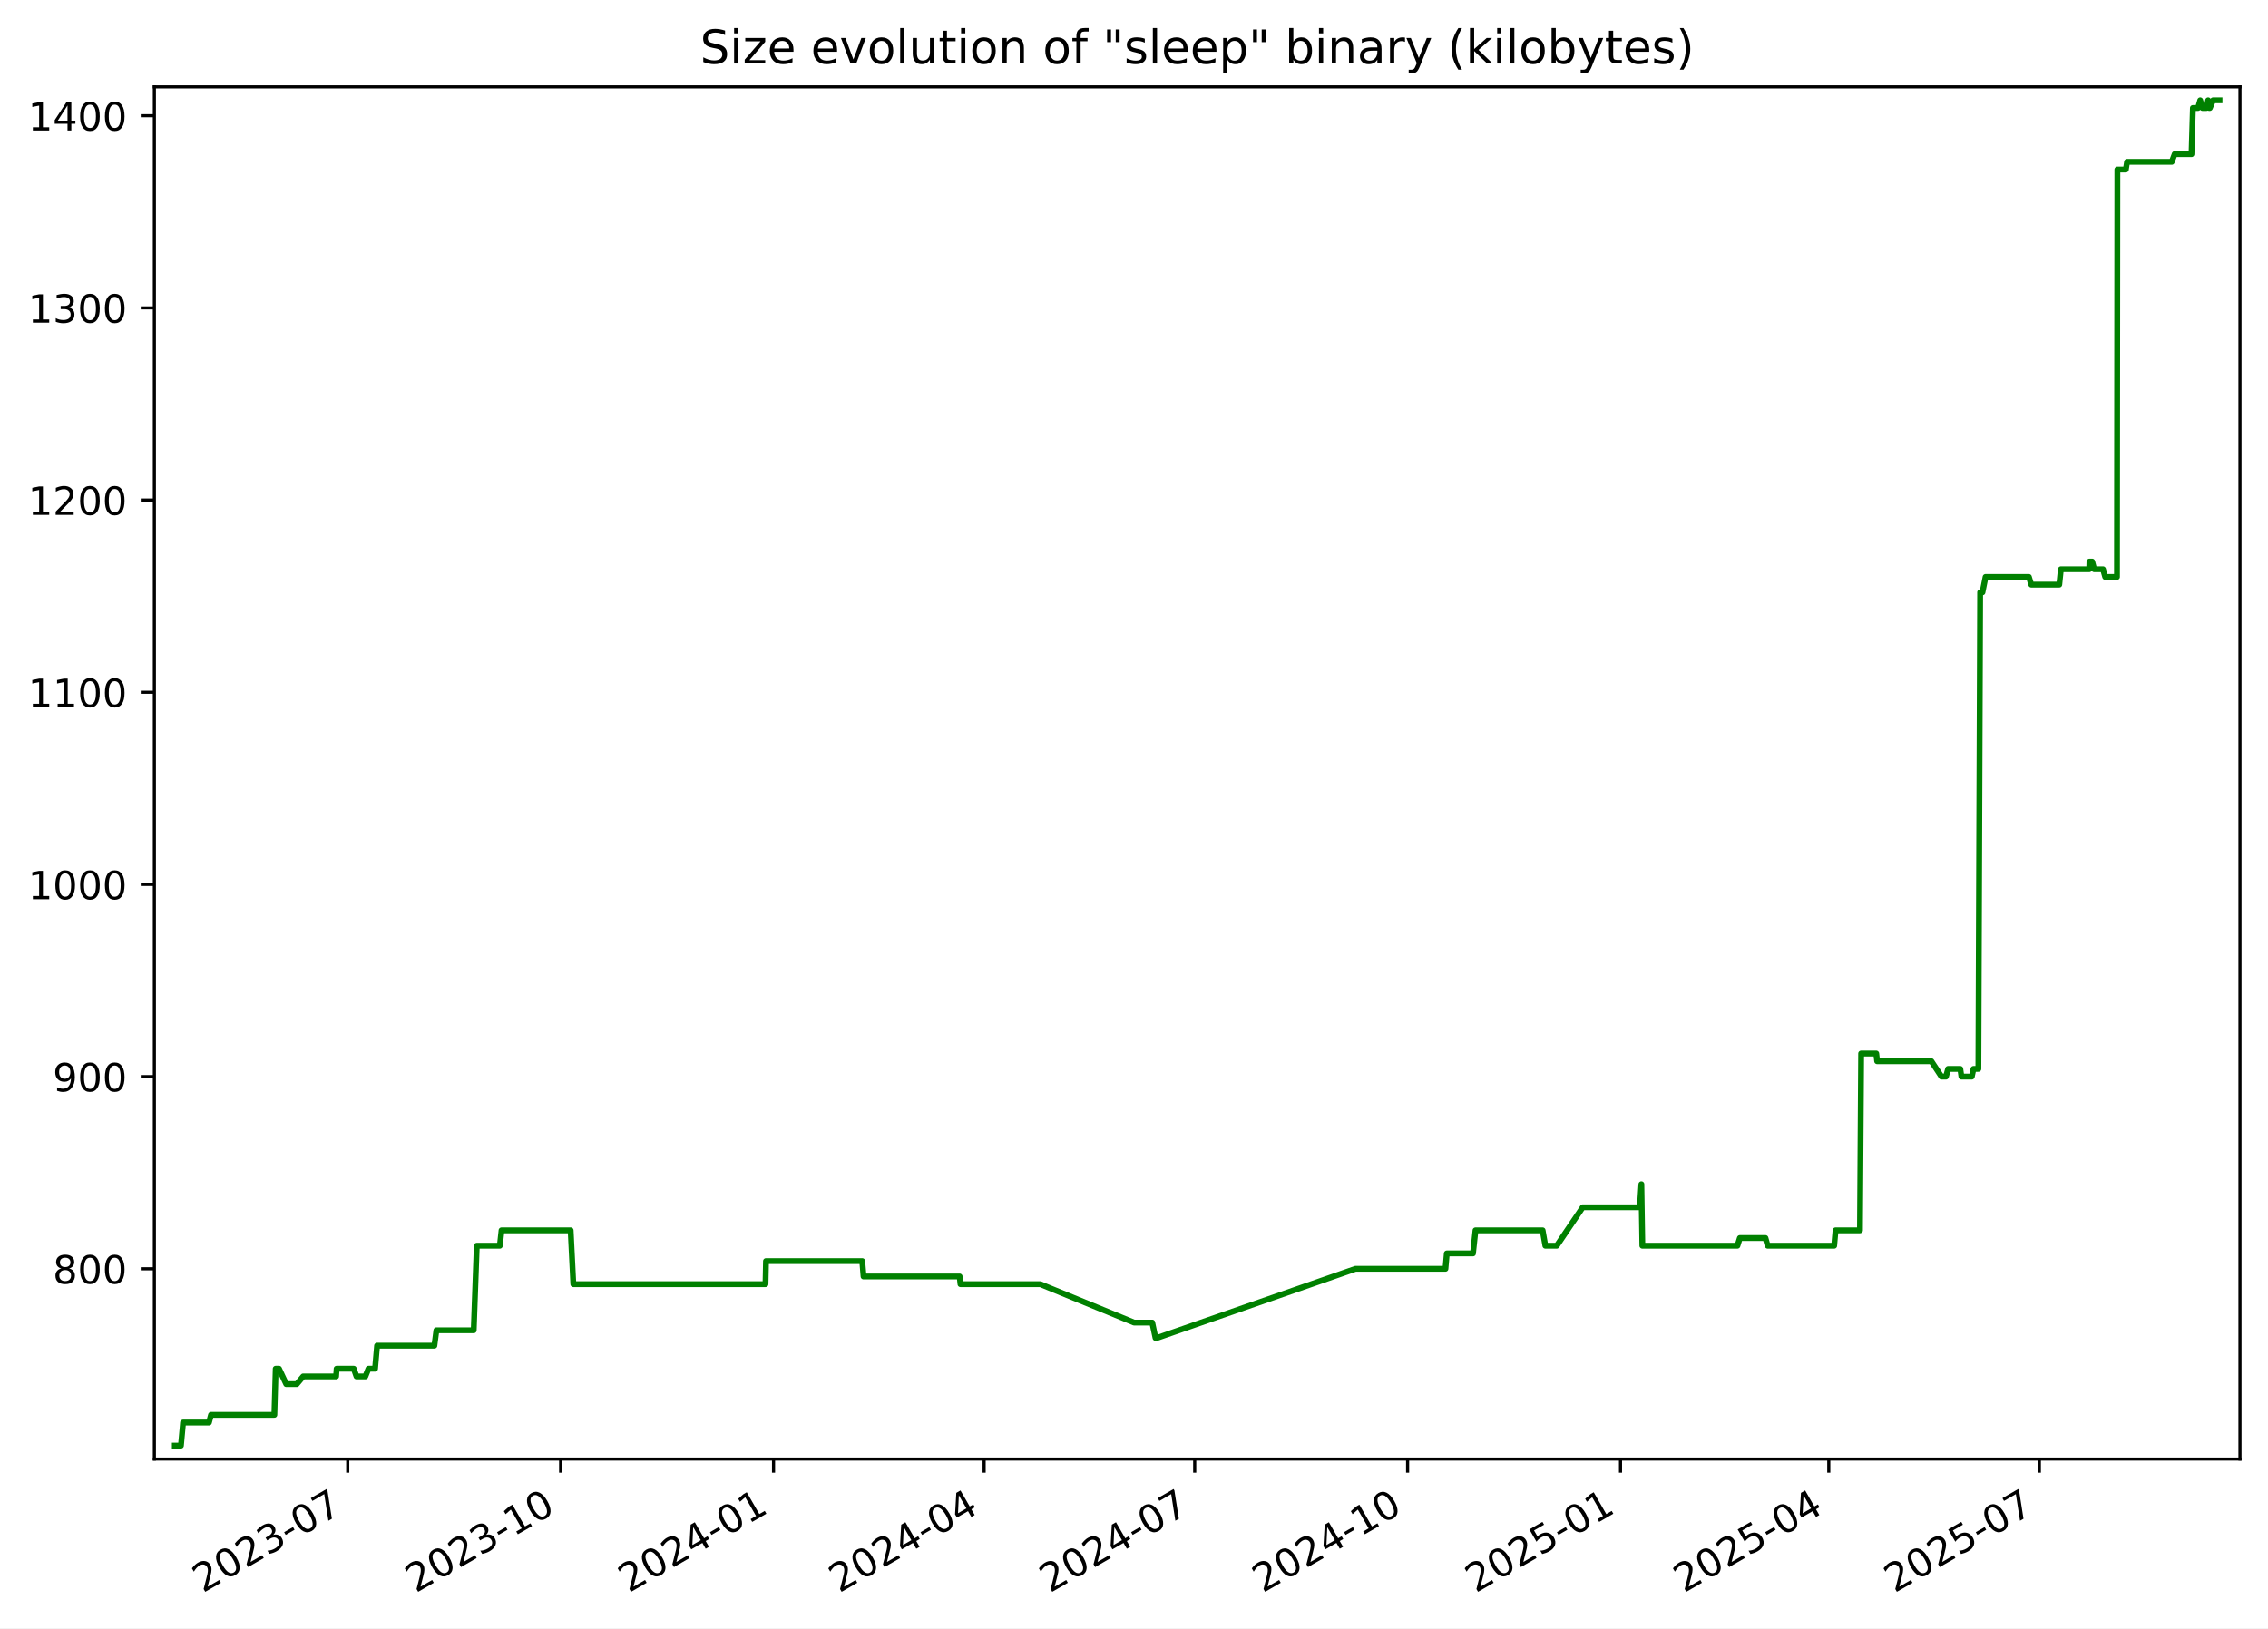
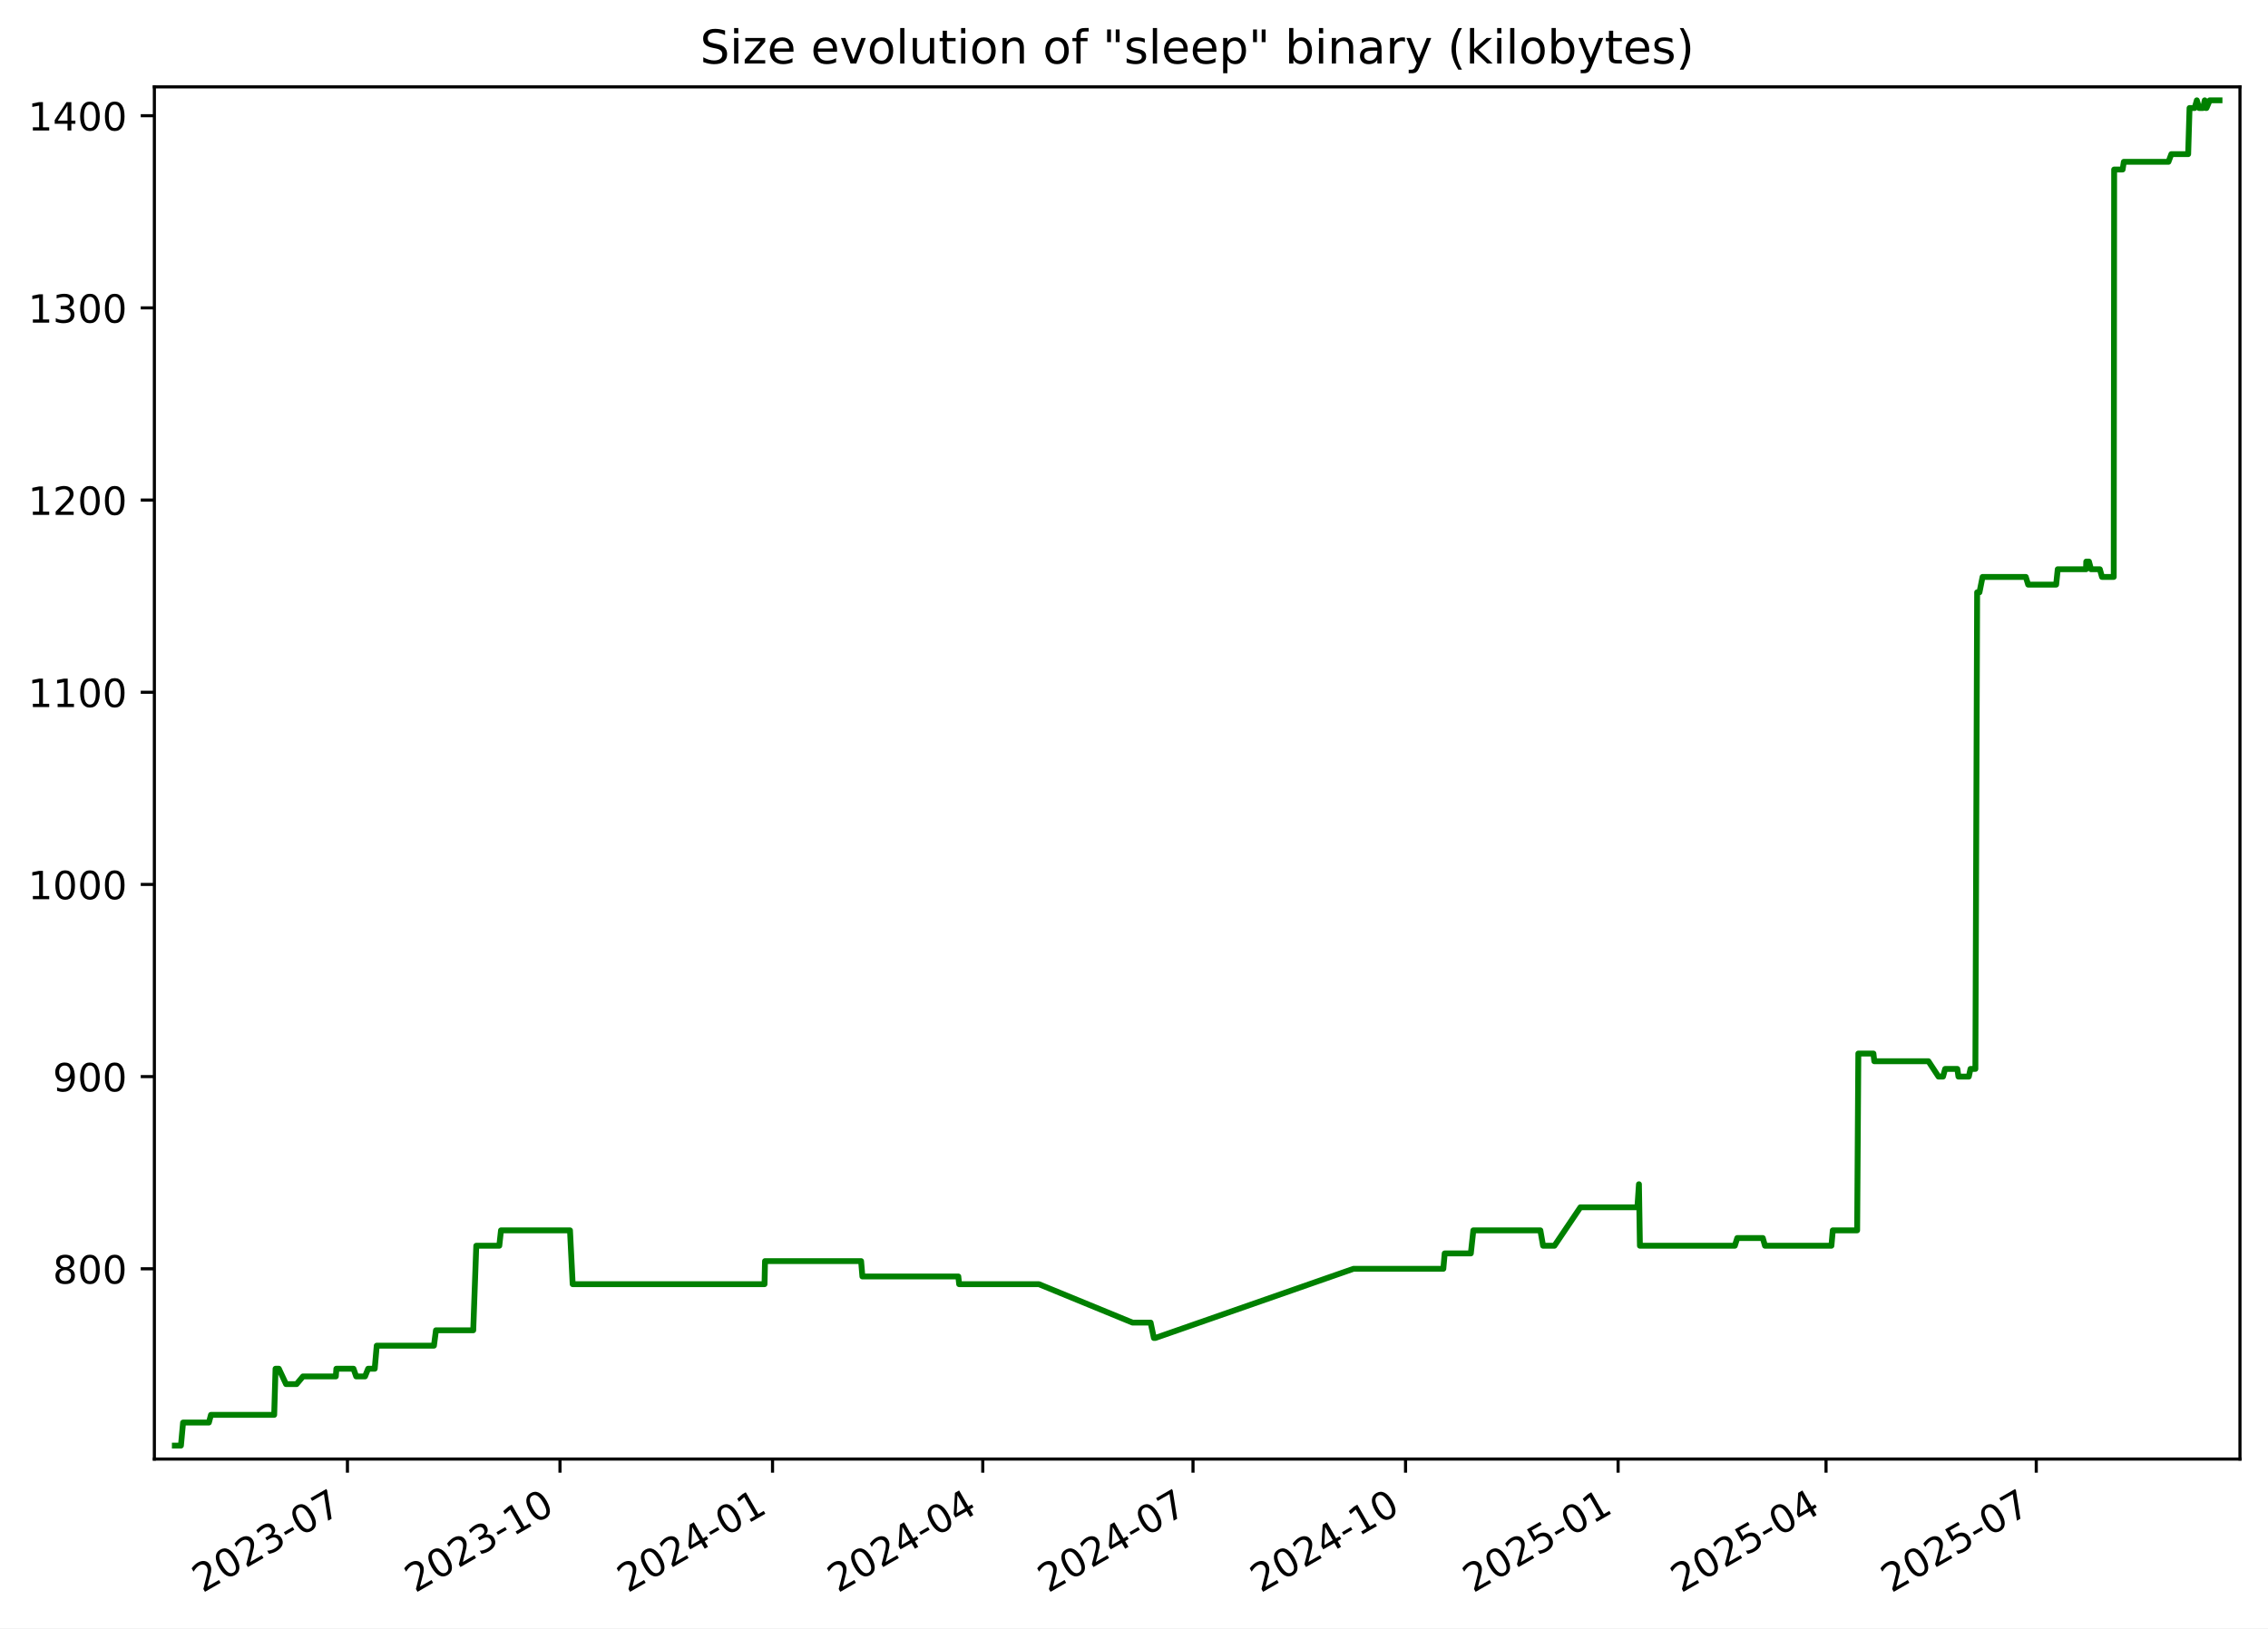
<svg xmlns="http://www.w3.org/2000/svg" xmlns:xlink="http://www.w3.org/1999/xlink" width="582.53pt" height="418.303pt" viewBox="0 0 582.53 418.303" version="1.1">
  <defs>
    <style type="text/css">*{stroke-linejoin: round; stroke-linecap: butt}</style>
  </defs>
  <g id="figure_1">
    <g id="patch_1">
      <path d="M -0 418.303  L 582.53 418.303  L 582.53 0  L -0 0  z " style="fill: #ffffff" />
    </g>
    <g id="axes_1">
      <g id="patch_2">
        <path d="M 39.65 374.83  L 575.33 374.83  L 575.33 22.318  L 39.65 22.318  z " style="fill: #ffffff" />
      </g>
      <g id="matplotlib.axis_1">
        <g id="xtick_1">
          <g id="line2d_1">
            <defs>
-               <path id="m305f3e952f" d="M 0 0  L 0 3.5  " style="stroke: #000000; stroke-width: 0.8" />
+               <path id="m8caefce6f5" d="M 0 0  L 0 3.5  " style="stroke: #000000; stroke-width: 0.8" />
            </defs>
            <g>
-               <use xlink:href="#m305f3e952f" x="89.314" y="374.83" style="stroke: #000000; stroke-width: 0.8" />
+               <use xlink:href="#m8caefce6f5" x="89.24" y="374.83" style="stroke: #000000; stroke-width: 0.8" />
            </g>
          </g>
          <g id="text_1">
-             <g transform="translate(52.08924 409.302) rotate(-30) scale(0.1 -0.1)">
+             <g transform="translate(52.01537 409.302) rotate(-30) scale(0.1 -0.1)">
              <defs>
                <path id="DejaVuSans-32" d="M 1228 531  L 3431 531  L 3431 0  L 469 0  L 469 531  Q 828 903 1448 1529  Q 2069 2156 2228 2338  Q 2531 2678 2651 2914  Q 2772 3150 2772 3378  Q 2772 3750 2511 3984  Q 2250 4219 1831 4219  Q 1534 4219 1204 4116  Q 875 4013 500 3803  L 500 4441  Q 881 4594 1212 4672  Q 1544 4750 1819 4750  Q 2544 4750 2975 4387  Q 3406 4025 3406 3419  Q 3406 3131 3298 2873  Q 3191 2616 2906 2266  Q 2828 2175 2409 1742  Q 1991 1309 1228 531  z " transform="scale(0.015625)" />
                <path id="DejaVuSans-30" d="M 2034 4250  Q 1547 4250 1301 3770  Q 1056 3291 1056 2328  Q 1056 1369 1301 889  Q 1547 409 2034 409  Q 2525 409 2770 889  Q 3016 1369 3016 2328  Q 3016 3291 2770 3770  Q 2525 4250 2034 4250  z M 2034 4750  Q 2819 4750 3233 4129  Q 3647 3509 3647 2328  Q 3647 1150 3233 529  Q 2819 -91 2034 -91  Q 1250 -91 836 529  Q 422 1150 422 2328  Q 422 3509 836 4129  Q 1250 4750 2034 4750  z " transform="scale(0.015625)" />
                <path id="DejaVuSans-33" d="M 2597 2516  Q 3050 2419 3304 2112  Q 3559 1806 3559 1356  Q 3559 666 3084 287  Q 2609 -91 1734 -91  Q 1441 -91 1130 -33  Q 819 25 488 141  L 488 750  Q 750 597 1062 519  Q 1375 441 1716 441  Q 2309 441 2620 675  Q 2931 909 2931 1356  Q 2931 1769 2642 2001  Q 2353 2234 1838 2234  L 1294 2234  L 1294 2753  L 1863 2753  Q 2328 2753 2575 2939  Q 2822 3125 2822 3475  Q 2822 3834 2567 4026  Q 2313 4219 1838 4219  Q 1578 4219 1281 4162  Q 984 4106 628 3988  L 628 4550  Q 988 4650 1302 4700  Q 1616 4750 1894 4750  Q 2613 4750 3031 4423  Q 3450 4097 3450 3541  Q 3450 3153 3228 2886  Q 3006 2619 2597 2516  z " transform="scale(0.015625)" />
                <path id="DejaVuSans-2d" d="M 313 2009  L 1997 2009  L 1997 1497  L 313 1497  L 313 2009  z " transform="scale(0.015625)" />
                <path id="DejaVuSans-37" d="M 525 4666  L 3525 4666  L 3525 4397  L 1831 0  L 1172 0  L 2766 4134  L 525 4134  L 525 4666  z " transform="scale(0.015625)" />
              </defs>
              <use xlink:href="#DejaVuSans-32" />
              <use xlink:href="#DejaVuSans-30" x="63.623" />
              <use xlink:href="#DejaVuSans-32" x="127.246" />
              <use xlink:href="#DejaVuSans-33" x="190.869" />
              <use xlink:href="#DejaVuSans-2d" x="254.492" />
              <use xlink:href="#DejaVuSans-30" x="290.576" />
              <use xlink:href="#DejaVuSans-37" x="354.199" />
            </g>
          </g>
        </g>
        <g id="xtick_2">
          <g id="line2d_2">
            <g>
-               <use xlink:href="#m305f3e952f" x="143.997" y="374.83" style="stroke: #000000; stroke-width: 0.8" />
+               <use xlink:href="#m8caefce6f5" x="143.832" y="374.83" style="stroke: #000000; stroke-width: 0.8" />
            </g>
          </g>
          <g id="text_2">
-             <g transform="translate(106.7721 409.302) rotate(-30) scale(0.1 -0.1)">
+             <g transform="translate(106.6072 409.302) rotate(-30) scale(0.1 -0.1)">
              <defs>
                <path id="DejaVuSans-31" d="M 794 531  L 1825 531  L 1825 4091  L 703 3866  L 703 4441  L 1819 4666  L 2450 4666  L 2450 531  L 3481 531  L 3481 0  L 794 0  L 794 531  z " transform="scale(0.015625)" />
              </defs>
              <use xlink:href="#DejaVuSans-32" />
              <use xlink:href="#DejaVuSans-30" x="63.623" />
              <use xlink:href="#DejaVuSans-32" x="127.246" />
              <use xlink:href="#DejaVuSans-33" x="190.869" />
              <use xlink:href="#DejaVuSans-2d" x="254.492" />
              <use xlink:href="#DejaVuSans-31" x="290.576" />
              <use xlink:href="#DejaVuSans-30" x="354.199" />
            </g>
          </g>
        </g>
        <g id="xtick_3">
          <g id="line2d_3">
            <g>
-               <use xlink:href="#m305f3e952f" x="198.68" y="374.83" style="stroke: #000000; stroke-width: 0.8" />
+               <use xlink:href="#m8caefce6f5" x="198.424" y="374.83" style="stroke: #000000; stroke-width: 0.8" />
            </g>
          </g>
          <g id="text_3">
-             <g transform="translate(161.4549 409.302) rotate(-30) scale(0.1 -0.1)">
+             <g transform="translate(161.1991 409.302) rotate(-30) scale(0.1 -0.1)">
              <defs>
                <path id="DejaVuSans-34" d="M 2419 4116  L 825 1625  L 2419 1625  L 2419 4116  z M 2253 4666  L 3047 4666  L 3047 1625  L 3713 1625  L 3713 1100  L 3047 1100  L 3047 0  L 2419 0  L 2419 1100  L 313 1100  L 313 1709  L 2253 4666  z " transform="scale(0.015625)" />
              </defs>
              <use xlink:href="#DejaVuSans-32" />
              <use xlink:href="#DejaVuSans-30" x="63.623" />
              <use xlink:href="#DejaVuSans-32" x="127.246" />
              <use xlink:href="#DejaVuSans-34" x="190.869" />
              <use xlink:href="#DejaVuSans-2d" x="254.492" />
              <use xlink:href="#DejaVuSans-30" x="290.576" />
              <use xlink:href="#DejaVuSans-31" x="354.199" />
            </g>
          </g>
        </g>
        <g id="xtick_4">
          <g id="line2d_4">
            <g>
-               <use xlink:href="#m305f3e952f" x="252.768" y="374.83" style="stroke: #000000; stroke-width: 0.8" />
+               <use xlink:href="#m8caefce6f5" x="252.422" y="374.83" style="stroke: #000000; stroke-width: 0.8" />
            </g>
          </g>
          <g id="text_4">
-             <g transform="translate(215.5433 409.302) rotate(-30) scale(0.1 -0.1)">
+             <g transform="translate(215.1976 409.302) rotate(-30) scale(0.1 -0.1)">
              <use xlink:href="#DejaVuSans-32" />
              <use xlink:href="#DejaVuSans-30" x="63.623" />
              <use xlink:href="#DejaVuSans-32" x="127.246" />
              <use xlink:href="#DejaVuSans-34" x="190.869" />
              <use xlink:href="#DejaVuSans-2d" x="254.492" />
              <use xlink:href="#DejaVuSans-30" x="290.576" />
              <use xlink:href="#DejaVuSans-34" x="354.199" />
            </g>
          </g>
        </g>
        <g id="xtick_5">
          <g id="line2d_5">
            <g>
-               <use xlink:href="#m305f3e952f" x="306.857" y="374.83" style="stroke: #000000; stroke-width: 0.8" />
+               <use xlink:href="#m8caefce6f5" x="306.421" y="374.83" style="stroke: #000000; stroke-width: 0.8" />
            </g>
          </g>
          <g id="text_5">
-             <g transform="translate(269.6318 409.302) rotate(-30) scale(0.1 -0.1)">
+             <g transform="translate(269.196 409.302) rotate(-30) scale(0.1 -0.1)">
              <use xlink:href="#DejaVuSans-32" />
              <use xlink:href="#DejaVuSans-30" x="63.623" />
              <use xlink:href="#DejaVuSans-32" x="127.246" />
              <use xlink:href="#DejaVuSans-34" x="190.869" />
              <use xlink:href="#DejaVuSans-2d" x="254.492" />
              <use xlink:href="#DejaVuSans-30" x="290.576" />
              <use xlink:href="#DejaVuSans-37" x="354.199" />
            </g>
          </g>
        </g>
        <g id="xtick_6">
          <g id="line2d_6">
            <g>
-               <use xlink:href="#m305f3e952f" x="361.539" y="374.83" style="stroke: #000000; stroke-width: 0.8" />
+               <use xlink:href="#m8caefce6f5" x="361.013" y="374.83" style="stroke: #000000; stroke-width: 0.8" />
            </g>
          </g>
          <g id="text_6">
-             <g transform="translate(324.3146 409.302) rotate(-30) scale(0.1 -0.1)">
+             <g transform="translate(323.7879 409.302) rotate(-30) scale(0.1 -0.1)">
              <use xlink:href="#DejaVuSans-32" />
              <use xlink:href="#DejaVuSans-30" x="63.623" />
              <use xlink:href="#DejaVuSans-32" x="127.246" />
              <use xlink:href="#DejaVuSans-34" x="190.869" />
              <use xlink:href="#DejaVuSans-2d" x="254.492" />
              <use xlink:href="#DejaVuSans-31" x="290.576" />
              <use xlink:href="#DejaVuSans-30" x="354.199" />
            </g>
          </g>
        </g>
        <g id="xtick_7">
          <g id="line2d_7">
            <g>
-               <use xlink:href="#m305f3e952f" x="416.222" y="374.83" style="stroke: #000000; stroke-width: 0.8" />
+               <use xlink:href="#m8caefce6f5" x="415.605" y="374.83" style="stroke: #000000; stroke-width: 0.8" />
            </g>
          </g>
          <g id="text_7">
-             <g transform="translate(378.9974 409.302) rotate(-30) scale(0.1 -0.1)">
+             <g transform="translate(378.3798 409.302) rotate(-30) scale(0.1 -0.1)">
              <defs>
                <path id="DejaVuSans-35" d="M 691 4666  L 3169 4666  L 3169 4134  L 1269 4134  L 1269 2991  Q 1406 3038 1543 3061  Q 1681 3084 1819 3084  Q 2600 3084 3056 2656  Q 3513 2228 3513 1497  Q 3513 744 3044 326  Q 2575 -91 1722 -91  Q 1428 -91 1123 -41  Q 819 9 494 109  L 494 744  Q 775 591 1075 516  Q 1375 441 1709 441  Q 2250 441 2565 725  Q 2881 1009 2881 1497  Q 2881 1984 2565 2268  Q 2250 2553 1709 2553  Q 1456 2553 1204 2497  Q 953 2441 691 2322  L 691 4666  z " transform="scale(0.015625)" />
              </defs>
              <use xlink:href="#DejaVuSans-32" />
              <use xlink:href="#DejaVuSans-30" x="63.623" />
              <use xlink:href="#DejaVuSans-32" x="127.246" />
              <use xlink:href="#DejaVuSans-35" x="190.869" />
              <use xlink:href="#DejaVuSans-2d" x="254.492" />
              <use xlink:href="#DejaVuSans-30" x="290.576" />
              <use xlink:href="#DejaVuSans-31" x="354.199" />
            </g>
          </g>
        </g>
        <g id="xtick_8">
          <g id="line2d_8">
            <g>
-               <use xlink:href="#m305f3e952f" x="469.716" y="374.83" style="stroke: #000000; stroke-width: 0.8" />
+               <use xlink:href="#m8caefce6f5" x="469.01" y="374.83" style="stroke: #000000; stroke-width: 0.8" />
            </g>
          </g>
          <g id="text_8">
-             <g transform="translate(432.4915 409.302) rotate(-30) scale(0.1 -0.1)">
+             <g transform="translate(431.7848 409.302) rotate(-30) scale(0.1 -0.1)">
              <use xlink:href="#DejaVuSans-32" />
              <use xlink:href="#DejaVuSans-30" x="63.623" />
              <use xlink:href="#DejaVuSans-32" x="127.246" />
              <use xlink:href="#DejaVuSans-35" x="190.869" />
              <use xlink:href="#DejaVuSans-2d" x="254.492" />
              <use xlink:href="#DejaVuSans-30" x="290.576" />
              <use xlink:href="#DejaVuSans-34" x="354.199" />
            </g>
          </g>
        </g>
        <g id="xtick_9">
          <g id="line2d_9">
            <g>
-               <use xlink:href="#m305f3e952f" x="523.805" y="374.83" style="stroke: #000000; stroke-width: 0.8" />
+               <use xlink:href="#m8caefce6f5" x="523.008" y="374.83" style="stroke: #000000; stroke-width: 0.8" />
            </g>
          </g>
          <g id="text_9">
-             <g transform="translate(486.5799 409.302) rotate(-30) scale(0.1 -0.1)">
+             <g transform="translate(485.7833 409.302) rotate(-30) scale(0.1 -0.1)">
              <use xlink:href="#DejaVuSans-32" />
              <use xlink:href="#DejaVuSans-30" x="63.623" />
              <use xlink:href="#DejaVuSans-32" x="127.246" />
              <use xlink:href="#DejaVuSans-35" x="190.869" />
              <use xlink:href="#DejaVuSans-2d" x="254.492" />
              <use xlink:href="#DejaVuSans-30" x="290.576" />
              <use xlink:href="#DejaVuSans-37" x="354.199" />
            </g>
          </g>
        </g>
      </g>
      <g id="matplotlib.axis_2">
        <g id="ytick_1">
          <g id="line2d_10">
            <defs>
-               <path id="m7744e03446" d="M 0 0  L -3.5 0  " style="stroke: #000000; stroke-width: 0.8" />
+               <path id="m7f8d25053f" d="M 0 0  L -3.5 0  " style="stroke: #000000; stroke-width: 0.8" />
            </defs>
            <g>
-               <use xlink:href="#m7744e03446" x="39.65" y="325.952" style="stroke: #000000; stroke-width: 0.8" />
+               <use xlink:href="#m7f8d25053f" x="39.65" y="325.952" style="stroke: #000000; stroke-width: 0.8" />
            </g>
          </g>
          <g id="text_10">
            <g transform="translate(13.5625 329.7516) scale(0.1 -0.1)">
              <defs>
                <path id="DejaVuSans-38" d="M 2034 2216  Q 1584 2216 1326 1975  Q 1069 1734 1069 1313  Q 1069 891 1326 650  Q 1584 409 2034 409  Q 2484 409 2743 651  Q 3003 894 3003 1313  Q 3003 1734 2745 1975  Q 2488 2216 2034 2216  z M 1403 2484  Q 997 2584 770 2862  Q 544 3141 544 3541  Q 544 4100 942 4425  Q 1341 4750 2034 4750  Q 2731 4750 3128 4425  Q 3525 4100 3525 3541  Q 3525 3141 3298 2862  Q 3072 2584 2669 2484  Q 3125 2378 3379 2068  Q 3634 1759 3634 1313  Q 3634 634 3220 271  Q 2806 -91 2034 -91  Q 1263 -91 848 271  Q 434 634 434 1313  Q 434 1759 690 2068  Q 947 2378 1403 2484  z M 1172 3481  Q 1172 3119 1398 2916  Q 1625 2713 2034 2713  Q 2441 2713 2670 2916  Q 2900 3119 2900 3481  Q 2900 3844 2670 4047  Q 2441 4250 2034 4250  Q 1625 4250 1398 4047  Q 1172 3844 1172 3481  z " transform="scale(0.015625)" />
              </defs>
              <use xlink:href="#DejaVuSans-38" />
              <use xlink:href="#DejaVuSans-30" x="63.623" />
              <use xlink:href="#DejaVuSans-30" x="127.246" />
            </g>
          </g>
        </g>
        <g id="ytick_2">
          <g id="line2d_11">
            <g>
-               <use xlink:href="#m7744e03446" x="39.65" y="276.581" style="stroke: #000000; stroke-width: 0.8" />
+               <use xlink:href="#m7f8d25053f" x="39.65" y="276.581" style="stroke: #000000; stroke-width: 0.8" />
            </g>
          </g>
          <g id="text_11">
            <g transform="translate(13.5625 280.3802) scale(0.1 -0.1)">
              <defs>
                <path id="DejaVuSans-39" d="M 703 97  L 703 672  Q 941 559 1184 500  Q 1428 441 1663 441  Q 2288 441 2617 861  Q 2947 1281 2994 2138  Q 2813 1869 2534 1725  Q 2256 1581 1919 1581  Q 1219 1581 811 2004  Q 403 2428 403 3163  Q 403 3881 828 4315  Q 1253 4750 1959 4750  Q 2769 4750 3195 4129  Q 3622 3509 3622 2328  Q 3622 1225 3098 567  Q 2575 -91 1691 -91  Q 1453 -91 1209 -44  Q 966 3 703 97  z M 1959 2075  Q 2384 2075 2632 2365  Q 2881 2656 2881 3163  Q 2881 3666 2632 3958  Q 2384 4250 1959 4250  Q 1534 4250 1286 3958  Q 1038 3666 1038 3163  Q 1038 2656 1286 2365  Q 1534 2075 1959 2075  z " transform="scale(0.015625)" />
              </defs>
              <use xlink:href="#DejaVuSans-39" />
              <use xlink:href="#DejaVuSans-30" x="63.623" />
              <use xlink:href="#DejaVuSans-30" x="127.246" />
            </g>
          </g>
        </g>
        <g id="ytick_3">
          <g id="line2d_12">
            <g>
-               <use xlink:href="#m7744e03446" x="39.65" y="227.21" style="stroke: #000000; stroke-width: 0.8" />
+               <use xlink:href="#m7f8d25053f" x="39.65" y="227.21" style="stroke: #000000; stroke-width: 0.8" />
            </g>
          </g>
          <g id="text_12">
            <g transform="translate(7.2 231.0088) scale(0.1 -0.1)">
              <use xlink:href="#DejaVuSans-31" />
              <use xlink:href="#DejaVuSans-30" x="63.623" />
              <use xlink:href="#DejaVuSans-30" x="127.246" />
              <use xlink:href="#DejaVuSans-30" x="190.869" />
            </g>
          </g>
        </g>
        <g id="ytick_4">
          <g id="line2d_13">
            <g>
-               <use xlink:href="#m7744e03446" x="39.65" y="177.838" style="stroke: #000000; stroke-width: 0.8" />
+               <use xlink:href="#m7f8d25053f" x="39.65" y="177.838" style="stroke: #000000; stroke-width: 0.8" />
            </g>
          </g>
          <g id="text_13">
            <g transform="translate(7.2 181.6373) scale(0.1 -0.1)">
              <use xlink:href="#DejaVuSans-31" />
              <use xlink:href="#DejaVuSans-31" x="63.623" />
              <use xlink:href="#DejaVuSans-30" x="127.246" />
              <use xlink:href="#DejaVuSans-30" x="190.869" />
            </g>
          </g>
        </g>
        <g id="ytick_5">
          <g id="line2d_14">
            <g>
-               <use xlink:href="#m7744e03446" x="39.65" y="128.467" style="stroke: #000000; stroke-width: 0.8" />
+               <use xlink:href="#m7f8d25053f" x="39.65" y="128.467" style="stroke: #000000; stroke-width: 0.8" />
            </g>
          </g>
          <g id="text_14">
            <g transform="translate(7.2 132.2659) scale(0.1 -0.1)">
              <use xlink:href="#DejaVuSans-31" />
              <use xlink:href="#DejaVuSans-32" x="63.623" />
              <use xlink:href="#DejaVuSans-30" x="127.246" />
              <use xlink:href="#DejaVuSans-30" x="190.869" />
            </g>
          </g>
        </g>
        <g id="ytick_6">
          <g id="line2d_15">
            <g>
-               <use xlink:href="#m7744e03446" x="39.65" y="79.095" style="stroke: #000000; stroke-width: 0.8" />
+               <use xlink:href="#m7f8d25053f" x="39.65" y="79.095" style="stroke: #000000; stroke-width: 0.8" />
            </g>
          </g>
          <g id="text_15">
            <g transform="translate(7.2 82.89449) scale(0.1 -0.1)">
              <use xlink:href="#DejaVuSans-31" />
              <use xlink:href="#DejaVuSans-33" x="63.623" />
              <use xlink:href="#DejaVuSans-30" x="127.246" />
              <use xlink:href="#DejaVuSans-30" x="190.869" />
            </g>
          </g>
        </g>
        <g id="ytick_7">
          <g id="line2d_16">
            <g>
-               <use xlink:href="#m7744e03446" x="39.65" y="29.724" style="stroke: #000000; stroke-width: 0.8" />
+               <use xlink:href="#m7f8d25053f" x="39.65" y="29.724" style="stroke: #000000; stroke-width: 0.8" />
            </g>
          </g>
          <g id="text_16">
            <g transform="translate(7.2 33.52306) scale(0.1 -0.1)">
              <use xlink:href="#DejaVuSans-31" />
              <use xlink:href="#DejaVuSans-34" x="63.623" />
              <use xlink:href="#DejaVuSans-30" x="127.246" />
              <use xlink:href="#DejaVuSans-30" x="190.869" />
            </g>
          </g>
        </g>
      </g>
      <g id="line2d_17">
-         <path d="M 44.902 371.374  L 46.475 371.374  L 47.026 365.45  L 53.668 365.45  L 54.203 363.475  L 70.468 363.475  L 70.816 351.626  L 71.665 351.626  L 73.518 355.575  L 76.225 355.575  L 77.876 353.6  L 86.328 353.6  L 86.463 351.626  L 90.872 351.626  L 91.561 353.6  L 93.839 353.6  L 94.636 351.626  L 96.333 351.626  L 96.851 345.701  L 111.568 345.701  L 112.09 341.751  L 121.677 341.751  L 122.46 320.028  L 128.383 320.028  L 128.819 316.078  L 146.571 316.078  L 147.26 329.902  L 196.617 329.902  L 196.745 323.978  L 221.465 323.978  L 221.799 327.927  L 246.479 327.927  L 246.69 329.902  L 267.2 329.902  L 291.291 339.776  L 295.953 339.776  L 296.79 343.726  L 297.152 343.726  L 348.157 325.952  L 371.261 325.952  L 371.607 322.003  L 378.336 322.003  L 378.978 316.078  L 396.223 316.078  L 396.92 320.028  L 399.847 320.028  L 406.523 310.154  L 421.189 310.154  L 421.585 304.229  L 421.834 320.028  L 446.255 320.028  L 446.879 318.053  L 453.453 318.053  L 454.012 320.028  L 471.106 320.028  L 471.457 316.078  L 477.726 316.078  L 478.029 270.656  L 481.912 270.656  L 482.136 272.631  L 496.061 272.631  L 498.658 276.581  L 499.816 276.581  L 500.362 274.606  L 503.5 274.606  L 503.786 276.581  L 506.451 276.581  L 506.882 274.606  L 508.143 274.606  L 508.595 152.165  L 509.195 152.165  L 509.988 148.215  L 521.113 148.215  L 521.72 150.19  L 528.923 150.19  L 529.332 146.24  L 536.614 146.24  L 536.67 144.266  L 537.364 144.266  L 537.896 146.24  L 540.158 146.24  L 540.72 148.215  L 543.739 148.215  L 543.845 43.548  L 546.021 43.548  L 546.334 41.573  L 557.817 41.573  L 558.559 39.598  L 562.886 39.598  L 563.24 27.749  L 564.554 27.749  L 565.119 25.774  L 565.701 27.749  L 566.734 27.749  L 567.149 25.774  L 567.421 27.749  L 567.601 27.749  L 568.431 25.774  L 570.078 25.774  L 570.078 25.774  " clip-path="url(#p2294df26bd)" style="fill: none; stroke: #008000; stroke-width: 1.5; stroke-linecap: square" />
+         <path d="M 44.902 371.374  L 46.473 371.374  L 47.022 365.45  L 53.654 365.45  L 54.188 363.475  L 70.426 363.475  L 70.773 351.626  L 71.621 351.626  L 73.47 355.575  L 76.173 355.575  L 77.821 353.6  L 86.259 353.6  L 86.393 351.626  L 90.795 351.626  L 91.484 353.6  L 93.758 353.6  L 94.554 351.626  L 96.248 351.626  L 96.765 345.701  L 111.457 345.701  L 111.978 341.751  L 121.549 341.751  L 122.331 320.028  L 128.244 320.028  L 128.68 316.078  L 146.402 316.078  L 147.09 329.902  L 196.365 329.902  L 196.493 323.978  L 221.172 323.978  L 221.505 327.927  L 246.144 327.927  L 246.355 329.902  L 266.831 329.902  L 290.881 339.776  L 295.535 339.776  L 296.371 343.726  L 296.733 343.726  L 347.653 325.952  L 370.718 325.952  L 371.064 322.003  L 377.781 322.003  L 378.423 316.078  L 395.638 316.078  L 396.335 320.028  L 399.256 320.028  L 405.921 310.154  L 420.563 310.154  L 420.958 304.229  L 421.207 320.028  L 445.587 320.028  L 446.211 318.053  L 452.773 318.053  L 453.332 320.028  L 470.398 320.028  L 470.747 316.078  L 477.006 316.078  L 477.308 270.656  L 481.185 270.656  L 481.409 272.631  L 495.31 272.631  L 497.903 276.581  L 499.059 276.581  L 499.605 274.606  L 502.737 274.606  L 503.022 276.581  L 505.684 276.581  L 506.113 274.606  L 507.373 274.606  L 507.823 152.165  L 508.422 152.165  L 509.215 148.215  L 520.321 148.215  L 520.927 150.19  L 528.118 150.19  L 528.526 146.24  L 535.796 146.24  L 535.852 144.266  L 536.544 144.266  L 537.076 146.24  L 539.335 146.24  L 539.895 148.215  L 542.909 148.215  L 543.015 43.548  L 545.188 43.548  L 545.5 41.573  L 556.964 41.573  L 557.705 39.598  L 562.025 39.598  L 562.378 27.749  L 563.69 27.749  L 564.254 25.774  L 564.835 27.749  L 565.866 27.749  L 566.28 25.774  L 566.552 27.749  L 566.731 27.749  L 567.56 25.774  L 570.078 25.774  L 570.078 25.774  " clip-path="url(#p1a51b83ca2)" style="fill: none; stroke: #008000; stroke-width: 1.5; stroke-linecap: square" />
      </g>
      <g id="patch_3">
        <path d="M 39.65 374.83  L 39.65 22.318  " style="fill: none; stroke: #000000; stroke-width: 0.8; stroke-linejoin: miter; stroke-linecap: square" />
      </g>
      <g id="patch_4">
        <path d="M 575.33 374.83  L 575.33 22.318  " style="fill: none; stroke: #000000; stroke-width: 0.8; stroke-linejoin: miter; stroke-linecap: square" />
      </g>
      <g id="patch_5">
        <path d="M 39.65 374.83  L 575.33 374.83  " style="fill: none; stroke: #000000; stroke-width: 0.8; stroke-linejoin: miter; stroke-linecap: square" />
      </g>
      <g id="patch_6">
        <path d="M 39.65 22.318  L 575.33 22.318  " style="fill: none; stroke: #000000; stroke-width: 0.8; stroke-linejoin: miter; stroke-linecap: square" />
      </g>
      <g id="text_17">
        <g transform="translate(179.8091 16.31812) scale(0.12 -0.12)">
          <defs>
            <path id="DejaVuSans-53" d="M 3425 4513  L 3425 3897  Q 3066 4069 2747 4153  Q 2428 4238 2131 4238  Q 1616 4238 1336 4038  Q 1056 3838 1056 3469  Q 1056 3159 1242 3001  Q 1428 2844 1947 2747  L 2328 2669  Q 3034 2534 3370 2195  Q 3706 1856 3706 1288  Q 3706 609 3251 259  Q 2797 -91 1919 -91  Q 1588 -91 1214 -16  Q 841 59 441 206  L 441 856  Q 825 641 1194 531  Q 1563 422 1919 422  Q 2459 422 2753 634  Q 3047 847 3047 1241  Q 3047 1584 2836 1778  Q 2625 1972 2144 2069  L 1759 2144  Q 1053 2284 737 2584  Q 422 2884 422 3419  Q 422 4038 858 4394  Q 1294 4750 2059 4750  Q 2388 4750 2728 4690  Q 3069 4631 3425 4513  z " transform="scale(0.015625)" />
            <path id="DejaVuSans-69" d="M 603 3500  L 1178 3500  L 1178 0  L 603 0  L 603 3500  z M 603 4863  L 1178 4863  L 1178 4134  L 603 4134  L 603 4863  z " transform="scale(0.015625)" />
            <path id="DejaVuSans-7a" d="M 353 3500  L 3084 3500  L 3084 2975  L 922 459  L 3084 459  L 3084 0  L 275 0  L 275 525  L 2438 3041  L 353 3041  L 353 3500  z " transform="scale(0.015625)" />
            <path id="DejaVuSans-65" d="M 3597 1894  L 3597 1613  L 953 1613  Q 991 1019 1311 708  Q 1631 397 2203 397  Q 2534 397 2845 478  Q 3156 559 3463 722  L 3463 178  Q 3153 47 2828 -22  Q 2503 -91 2169 -91  Q 1331 -91 842 396  Q 353 884 353 1716  Q 353 2575 817 3079  Q 1281 3584 2069 3584  Q 2775 3584 3186 3129  Q 3597 2675 3597 1894  z M 3022 2063  Q 3016 2534 2758 2815  Q 2500 3097 2075 3097  Q 1594 3097 1305 2825  Q 1016 2553 972 2059  L 3022 2063  z " transform="scale(0.015625)" />
            <path id="DejaVuSans-20" transform="scale(0.015625)" />
            <path id="DejaVuSans-76" d="M 191 3500  L 800 3500  L 1894 563  L 2988 3500  L 3597 3500  L 2284 0  L 1503 0  L 191 3500  z " transform="scale(0.015625)" />
            <path id="DejaVuSans-6f" d="M 1959 3097  Q 1497 3097 1228 2736  Q 959 2375 959 1747  Q 959 1119 1226 758  Q 1494 397 1959 397  Q 2419 397 2687 759  Q 2956 1122 2956 1747  Q 2956 2369 2687 2733  Q 2419 3097 1959 3097  z M 1959 3584  Q 2709 3584 3137 3096  Q 3566 2609 3566 1747  Q 3566 888 3137 398  Q 2709 -91 1959 -91  Q 1206 -91 779 398  Q 353 888 353 1747  Q 353 2609 779 3096  Q 1206 3584 1959 3584  z " transform="scale(0.015625)" />
            <path id="DejaVuSans-6c" d="M 603 4863  L 1178 4863  L 1178 0  L 603 0  L 603 4863  z " transform="scale(0.015625)" />
            <path id="DejaVuSans-75" d="M 544 1381  L 544 3500  L 1119 3500  L 1119 1403  Q 1119 906 1312 657  Q 1506 409 1894 409  Q 2359 409 2629 706  Q 2900 1003 2900 1516  L 2900 3500  L 3475 3500  L 3475 0  L 2900 0  L 2900 538  Q 2691 219 2414 64  Q 2138 -91 1772 -91  Q 1169 -91 856 284  Q 544 659 544 1381  z M 1991 3584  L 1991 3584  z " transform="scale(0.015625)" />
            <path id="DejaVuSans-74" d="M 1172 4494  L 1172 3500  L 2356 3500  L 2356 3053  L 1172 3053  L 1172 1153  Q 1172 725 1289 603  Q 1406 481 1766 481  L 2356 481  L 2356 0  L 1766 0  Q 1100 0 847 248  Q 594 497 594 1153  L 594 3053  L 172 3053  L 172 3500  L 594 3500  L 594 4494  L 1172 4494  z " transform="scale(0.015625)" />
            <path id="DejaVuSans-6e" d="M 3513 2113  L 3513 0  L 2938 0  L 2938 2094  Q 2938 2591 2744 2837  Q 2550 3084 2163 3084  Q 1697 3084 1428 2787  Q 1159 2491 1159 1978  L 1159 0  L 581 0  L 581 3500  L 1159 3500  L 1159 2956  Q 1366 3272 1645 3428  Q 1925 3584 2291 3584  Q 2894 3584 3203 3211  Q 3513 2838 3513 2113  z " transform="scale(0.015625)" />
            <path id="DejaVuSans-66" d="M 2375 4863  L 2375 4384  L 1825 4384  Q 1516 4384 1395 4259  Q 1275 4134 1275 3809  L 1275 3500  L 2222 3500  L 2222 3053  L 1275 3053  L 1275 0  L 697 0  L 697 3053  L 147 3053  L 147 3500  L 697 3500  L 697 3744  Q 697 4328 969 4595  Q 1241 4863 1831 4863  L 2375 4863  z " transform="scale(0.015625)" />
            <path id="DejaVuSans-22" d="M 1147 4666  L 1147 2931  L 616 2931  L 616 4666  L 1147 4666  z M 2328 4666  L 2328 2931  L 1797 2931  L 1797 4666  L 2328 4666  z " transform="scale(0.015625)" />
            <path id="DejaVuSans-73" d="M 2834 3397  L 2834 2853  Q 2591 2978 2328 3040  Q 2066 3103 1784 3103  Q 1356 3103 1142 2972  Q 928 2841 928 2578  Q 928 2378 1081 2264  Q 1234 2150 1697 2047  L 1894 2003  Q 2506 1872 2764 1633  Q 3022 1394 3022 966  Q 3022 478 2636 193  Q 2250 -91 1575 -91  Q 1294 -91 989 -36  Q 684 19 347 128  L 347 722  Q 666 556 975 473  Q 1284 391 1588 391  Q 1994 391 2212 530  Q 2431 669 2431 922  Q 2431 1156 2273 1281  Q 2116 1406 1581 1522  L 1381 1569  Q 847 1681 609 1914  Q 372 2147 372 2553  Q 372 3047 722 3315  Q 1072 3584 1716 3584  Q 2034 3584 2315 3537  Q 2597 3491 2834 3397  z " transform="scale(0.015625)" />
            <path id="DejaVuSans-70" d="M 1159 525  L 1159 -1331  L 581 -1331  L 581 3500  L 1159 3500  L 1159 2969  Q 1341 3281 1617 3432  Q 1894 3584 2278 3584  Q 2916 3584 3314 3078  Q 3713 2572 3713 1747  Q 3713 922 3314 415  Q 2916 -91 2278 -91  Q 1894 -91 1617 61  Q 1341 213 1159 525  z M 3116 1747  Q 3116 2381 2855 2742  Q 2594 3103 2138 3103  Q 1681 3103 1420 2742  Q 1159 2381 1159 1747  Q 1159 1113 1420 752  Q 1681 391 2138 391  Q 2594 391 2855 752  Q 3116 1113 3116 1747  z " transform="scale(0.015625)" />
            <path id="DejaVuSans-62" d="M 3116 1747  Q 3116 2381 2855 2742  Q 2594 3103 2138 3103  Q 1681 3103 1420 2742  Q 1159 2381 1159 1747  Q 1159 1113 1420 752  Q 1681 391 2138 391  Q 2594 391 2855 752  Q 3116 1113 3116 1747  z M 1159 2969  Q 1341 3281 1617 3432  Q 1894 3584 2278 3584  Q 2916 3584 3314 3078  Q 3713 2572 3713 1747  Q 3713 922 3314 415  Q 2916 -91 2278 -91  Q 1894 -91 1617 61  Q 1341 213 1159 525  L 1159 0  L 581 0  L 581 4863  L 1159 4863  L 1159 2969  z " transform="scale(0.015625)" />
            <path id="DejaVuSans-61" d="M 2194 1759  Q 1497 1759 1228 1600  Q 959 1441 959 1056  Q 959 750 1161 570  Q 1363 391 1709 391  Q 2188 391 2477 730  Q 2766 1069 2766 1631  L 2766 1759  L 2194 1759  z M 3341 1997  L 3341 0  L 2766 0  L 2766 531  Q 2569 213 2275 61  Q 1981 -91 1556 -91  Q 1019 -91 701 211  Q 384 513 384 1019  Q 384 1609 779 1909  Q 1175 2209 1959 2209  L 2766 2209  L 2766 2266  Q 2766 2663 2505 2880  Q 2244 3097 1772 3097  Q 1472 3097 1187 3025  Q 903 2953 641 2809  L 641 3341  Q 956 3463 1253 3523  Q 1550 3584 1831 3584  Q 2591 3584 2966 3190  Q 3341 2797 3341 1997  z " transform="scale(0.015625)" />
            <path id="DejaVuSans-72" d="M 2631 2963  Q 2534 3019 2420 3045  Q 2306 3072 2169 3072  Q 1681 3072 1420 2755  Q 1159 2438 1159 1844  L 1159 0  L 581 0  L 581 3500  L 1159 3500  L 1159 2956  Q 1341 3275 1631 3429  Q 1922 3584 2338 3584  Q 2397 3584 2469 3576  Q 2541 3569 2628 3553  L 2631 2963  z " transform="scale(0.015625)" />
            <path id="DejaVuSans-79" d="M 2059 -325  Q 1816 -950 1584 -1140  Q 1353 -1331 966 -1331  L 506 -1331  L 506 -850  L 844 -850  Q 1081 -850 1212 -737  Q 1344 -625 1503 -206  L 1606 56  L 191 3500  L 800 3500  L 1894 763  L 2988 3500  L 3597 3500  L 2059 -325  z " transform="scale(0.015625)" />
            <path id="DejaVuSans-28" d="M 1984 4856  Q 1566 4138 1362 3434  Q 1159 2731 1159 2009  Q 1159 1288 1364 580  Q 1569 -128 1984 -844  L 1484 -844  Q 1016 -109 783 600  Q 550 1309 550 2009  Q 550 2706 781 3412  Q 1013 4119 1484 4856  L 1984 4856  z " transform="scale(0.015625)" />
            <path id="DejaVuSans-6b" d="M 581 4863  L 1159 4863  L 1159 1991  L 2875 3500  L 3609 3500  L 1753 1863  L 3688 0  L 2938 0  L 1159 1709  L 1159 0  L 581 0  L 581 4863  z " transform="scale(0.015625)" />
            <path id="DejaVuSans-29" d="M 513 4856  L 1013 4856  Q 1481 4119 1714 3412  Q 1947 2706 1947 2009  Q 1947 1309 1714 600  Q 1481 -109 1013 -844  L 513 -844  Q 928 -128 1133 580  Q 1338 1288 1338 2009  Q 1338 2731 1133 3434  Q 928 4138 513 4856  z " transform="scale(0.015625)" />
          </defs>
          <use xlink:href="#DejaVuSans-53" />
          <use xlink:href="#DejaVuSans-69" x="63.477" />
          <use xlink:href="#DejaVuSans-7a" x="91.26" />
          <use xlink:href="#DejaVuSans-65" x="143.75" />
          <use xlink:href="#DejaVuSans-20" x="205.273" />
          <use xlink:href="#DejaVuSans-65" x="237.061" />
          <use xlink:href="#DejaVuSans-76" x="298.584" />
          <use xlink:href="#DejaVuSans-6f" x="357.764" />
          <use xlink:href="#DejaVuSans-6c" x="418.945" />
          <use xlink:href="#DejaVuSans-75" x="446.729" />
          <use xlink:href="#DejaVuSans-74" x="510.107" />
          <use xlink:href="#DejaVuSans-69" x="549.316" />
          <use xlink:href="#DejaVuSans-6f" x="577.1" />
          <use xlink:href="#DejaVuSans-6e" x="638.281" />
          <use xlink:href="#DejaVuSans-20" x="701.66" />
          <use xlink:href="#DejaVuSans-6f" x="733.447" />
          <use xlink:href="#DejaVuSans-66" x="794.629" />
          <use xlink:href="#DejaVuSans-20" x="829.834" />
          <use xlink:href="#DejaVuSans-22" x="861.621" />
          <use xlink:href="#DejaVuSans-73" x="907.617" />
          <use xlink:href="#DejaVuSans-6c" x="959.717" />
          <use xlink:href="#DejaVuSans-65" x="987.5" />
          <use xlink:href="#DejaVuSans-65" x="1049.023" />
          <use xlink:href="#DejaVuSans-70" x="1110.547" />
          <use xlink:href="#DejaVuSans-22" x="1174.023" />
          <use xlink:href="#DejaVuSans-20" x="1220.02" />
          <use xlink:href="#DejaVuSans-62" x="1251.807" />
          <use xlink:href="#DejaVuSans-69" x="1315.283" />
          <use xlink:href="#DejaVuSans-6e" x="1343.066" />
          <use xlink:href="#DejaVuSans-61" x="1406.445" />
          <use xlink:href="#DejaVuSans-72" x="1467.725" />
          <use xlink:href="#DejaVuSans-79" x="1508.838" />
          <use xlink:href="#DejaVuSans-20" x="1568.018" />
          <use xlink:href="#DejaVuSans-28" x="1599.805" />
          <use xlink:href="#DejaVuSans-6b" x="1638.818" />
          <use xlink:href="#DejaVuSans-69" x="1696.729" />
          <use xlink:href="#DejaVuSans-6c" x="1724.512" />
          <use xlink:href="#DejaVuSans-6f" x="1752.295" />
          <use xlink:href="#DejaVuSans-62" x="1813.477" />
          <use xlink:href="#DejaVuSans-79" x="1876.953" />
          <use xlink:href="#DejaVuSans-74" x="1936.133" />
          <use xlink:href="#DejaVuSans-65" x="1975.342" />
          <use xlink:href="#DejaVuSans-73" x="2036.865" />
          <use xlink:href="#DejaVuSans-29" x="2088.965" />
        </g>
      </g>
    </g>
  </g>
  <defs>
-     <clipPath id="p2294df26bd">
+     <clipPath id="p1a51b83ca2">
      <rect x="39.65" y="22.318" width="535.68" height="352.512" />
    </clipPath>
  </defs>
</svg>
